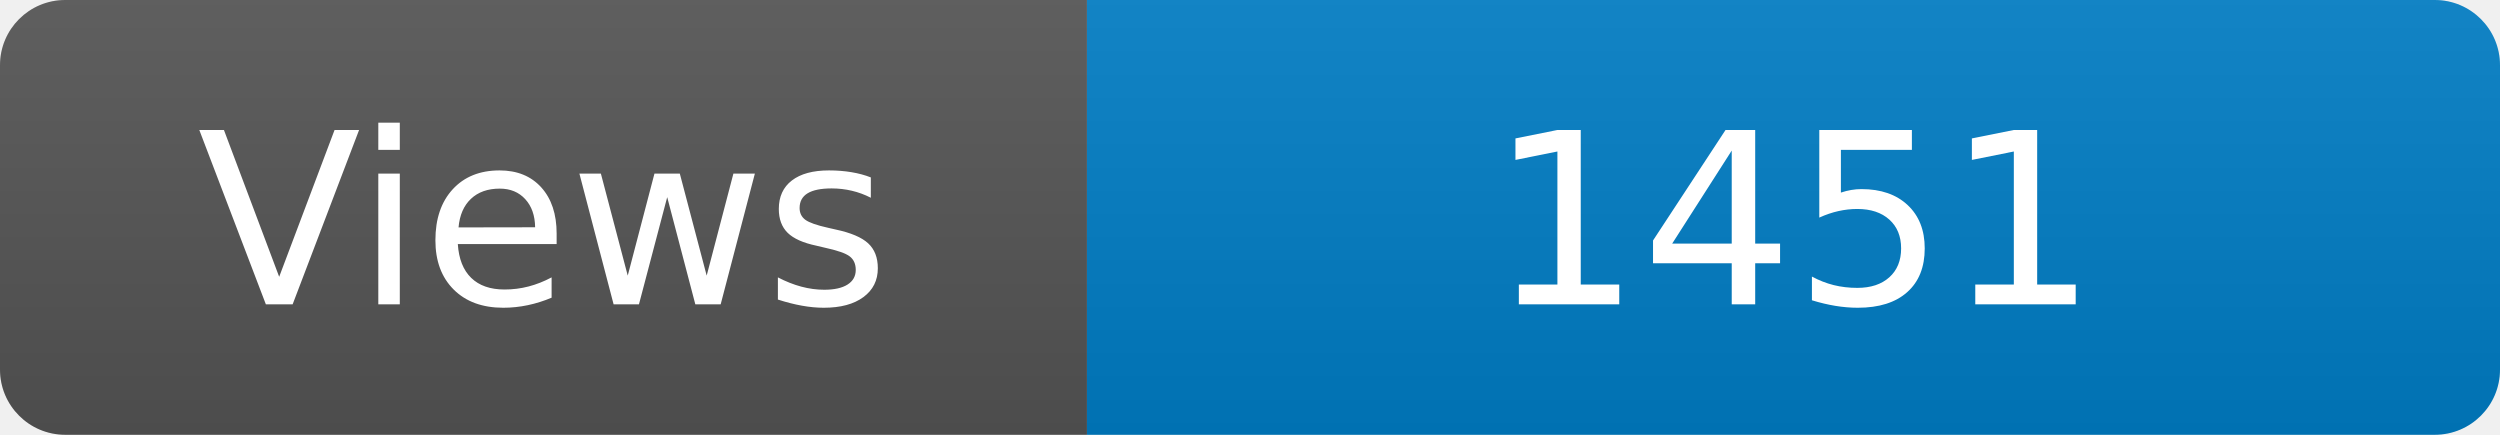
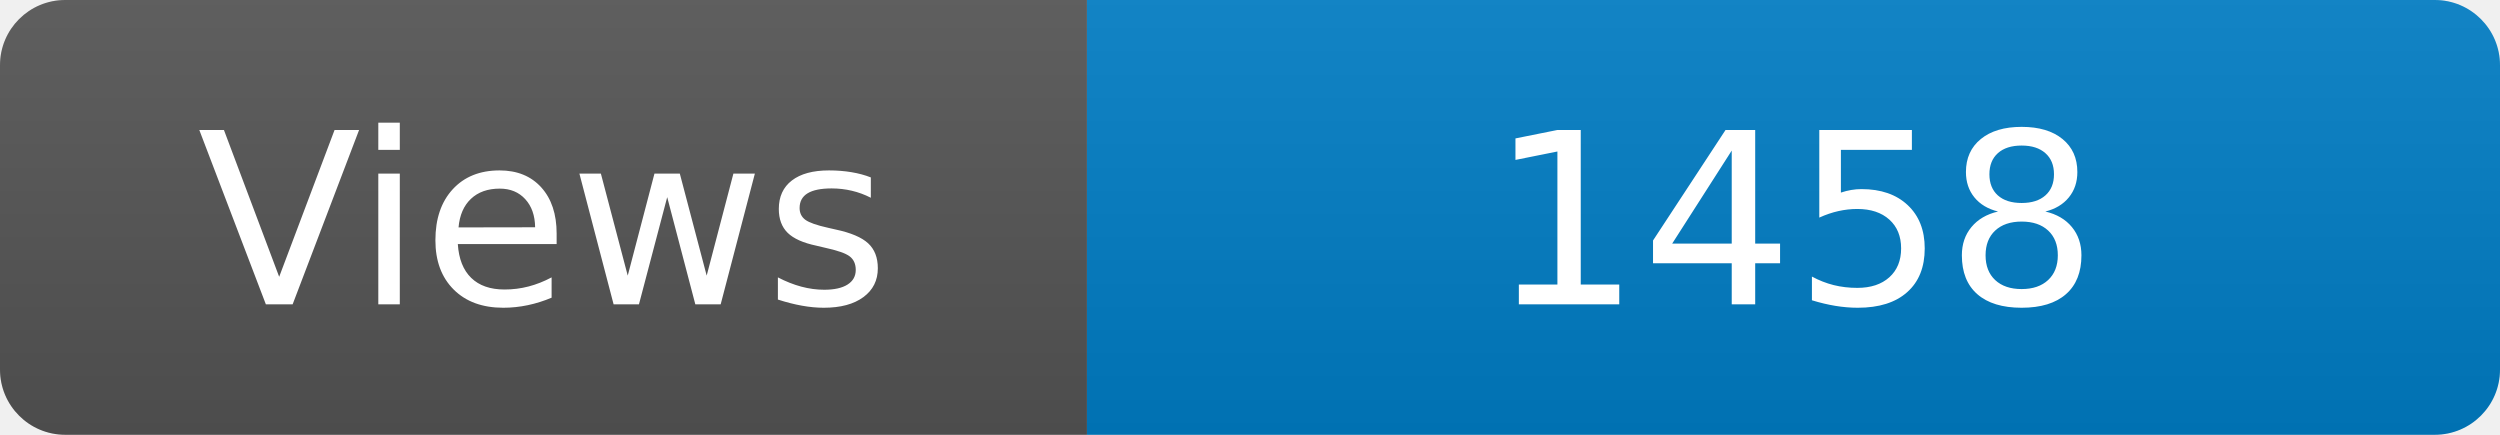
<svg xmlns="http://www.w3.org/2000/svg" width="115" height="20" role="img" aria-label="Maintained?: yes">
  <linearGradient id="s" x2="0" y2="100%">
    <stop offset="0" stop-color="#bbb" stop-opacity=".1" />
    <stop offset="1" stop-opacity=".1" />
  </linearGradient>
  <clipPath id="r">
    <rect width="115" height="20" rx="3" fill="#fff" />
  </clipPath>
  <g clip-path="url(#r)">
    <rect width="50" height="20" fill="#555" />
    <rect x="50" width="160" height="20" fill="#007ec6" />
    <rect width="115" height="20" fill="url(#s)" />
  </g>
  <g fill="#fff" text-anchor="middle" font-family="Verdana,Geneva,DejaVu Sans,sans-serif" font-size="110">
    <text x="250" y="140" transform="scale(.1)" fill="#fff">Views</text>
-     <text x="825" y="140" transform="scale(.1)" fill="#fff">1451</text>
+     <text x="825" y="140" transform="scale(.1)" fill="#fff">1458</text>
  </g>
</svg>
